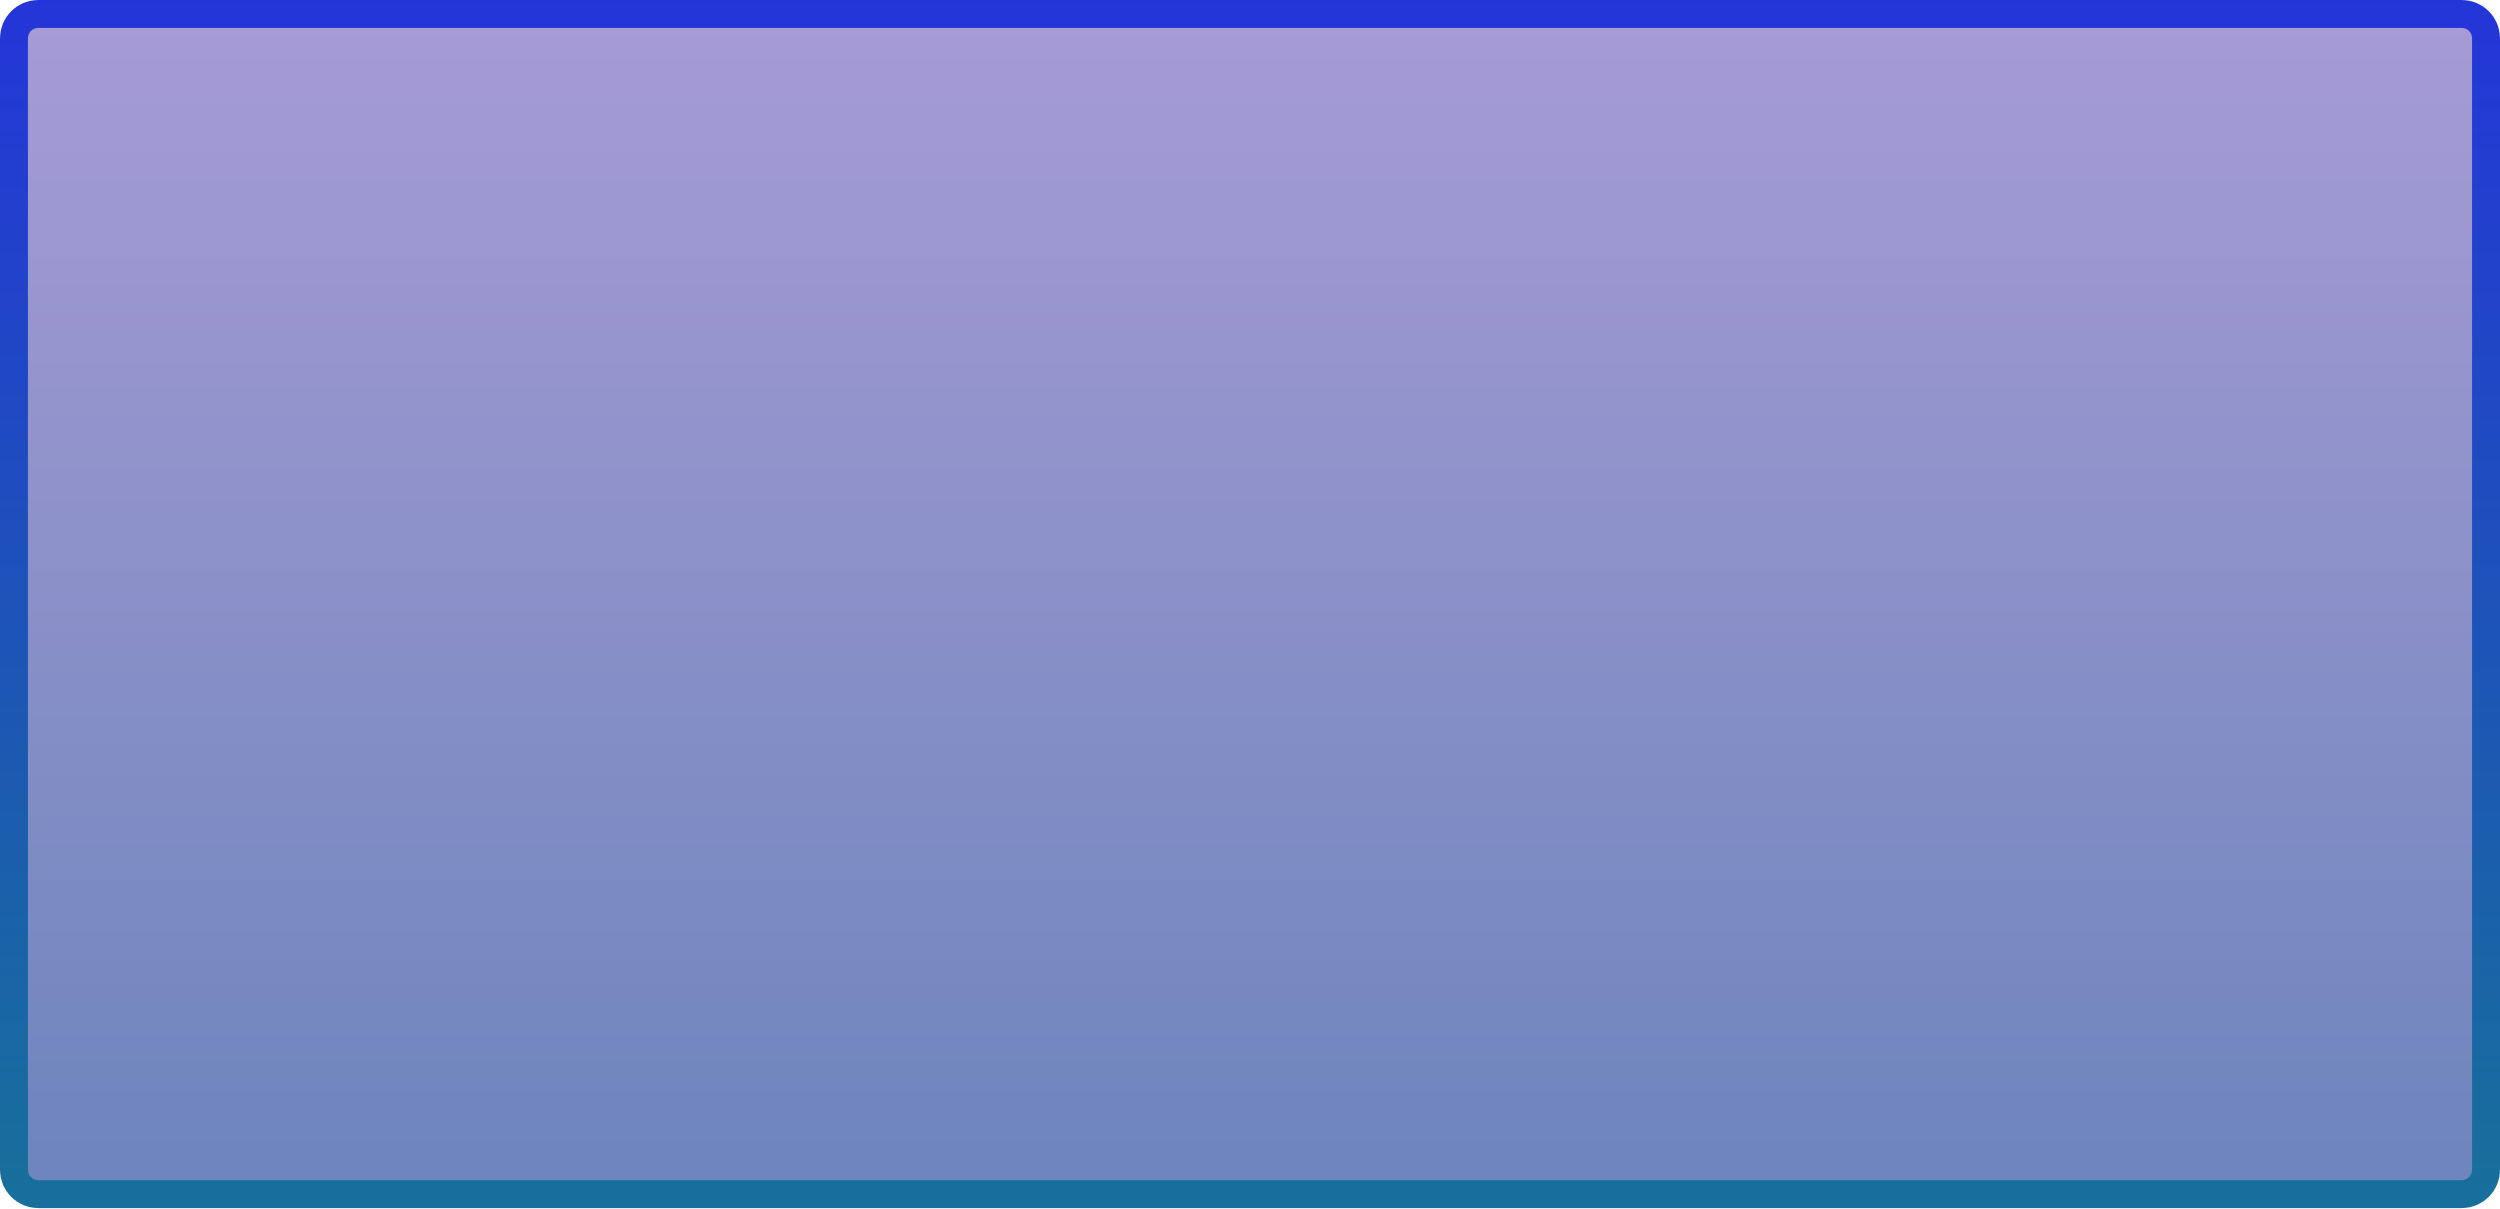
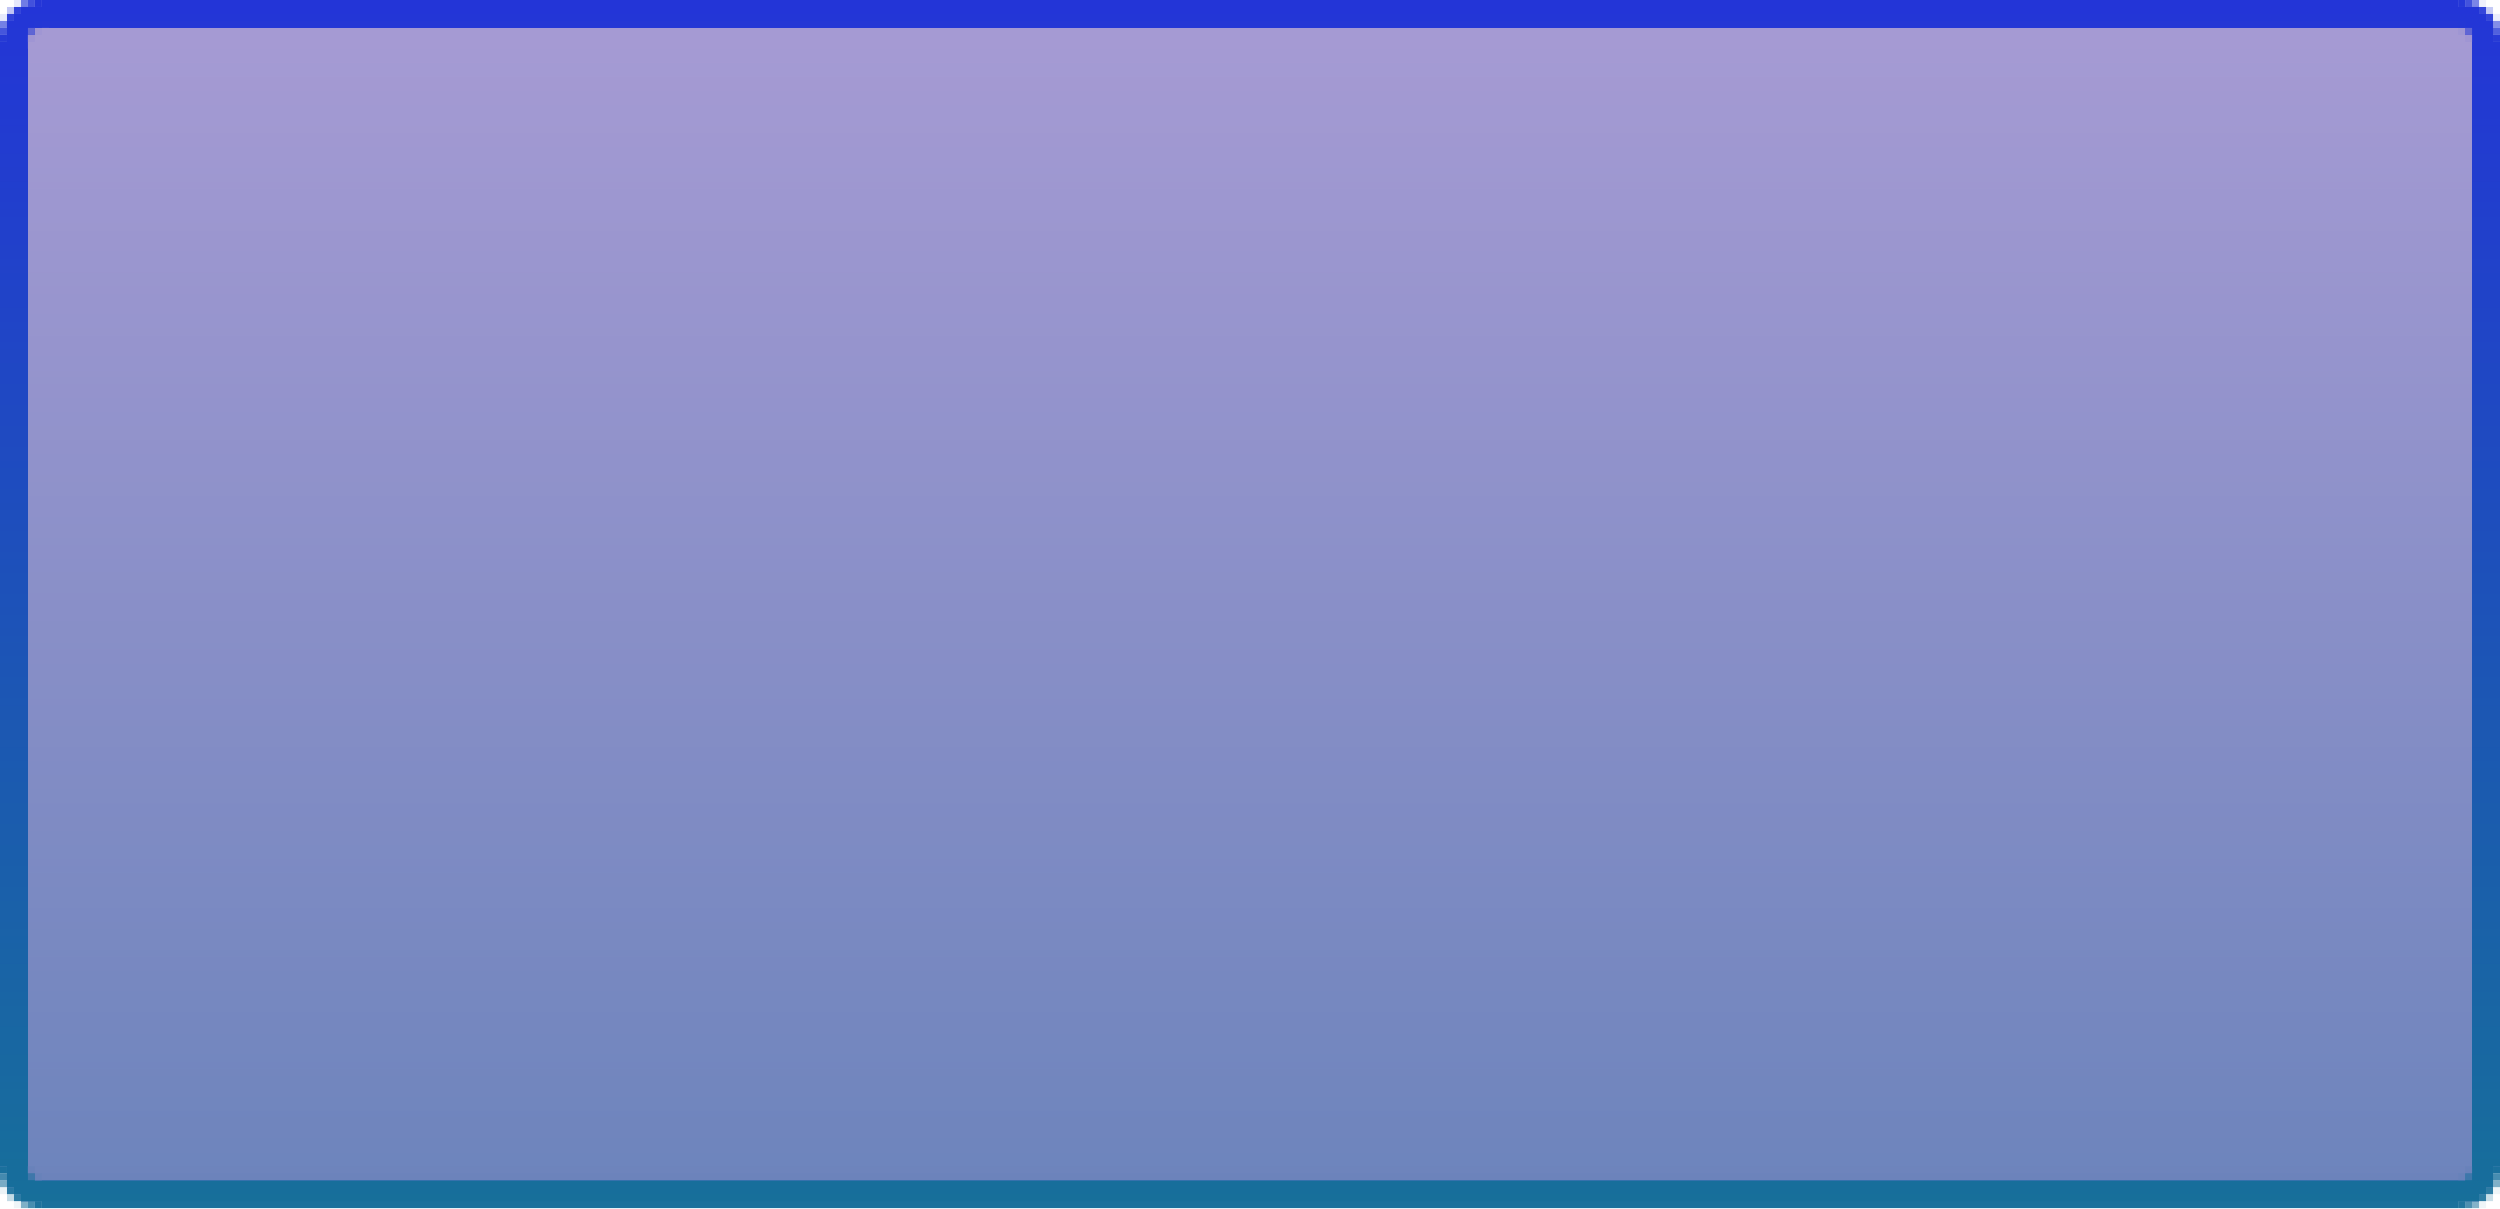
- <svg xmlns="http://www.w3.org/2000/svg" xmlns:xlink="http://www.w3.org/1999/xlink" width="358" height="173" viewBox="0 0 358 173" version="1.1" id="svg1" xml:space="preserve">
-   <defs id="defs1">
-     <linearGradient id="linearGradient22">
-       <stop style="stop-color:#2435d8;stop-opacity:1;" offset="0" id="stop21" />
-       <stop style="stop-color:#17709a;stop-opacity:1;" offset="1" id="stop22" />
-     </linearGradient>
-     <linearGradient id="linearGradient18">
-       <stop style="stop-color:#6c84bc;stop-opacity:1;" offset="0" id="stop17" />
-       <stop style="stop-color:#a69bd4;stop-opacity:1;" offset="1" id="stop18" />
-     </linearGradient>
-     <linearGradient xlink:href="#linearGradient18" id="linearGradient14" gradientUnits="userSpaceOnUse" gradientTransform="translate(287.5,230)" x1="245" y1="170" x2="245" y2="0" />
-     <linearGradient xlink:href="#linearGradient22" id="linearGradient15" gradientUnits="userSpaceOnUse" gradientTransform="translate(287.5,230)" x1="170" y1="-5" x2="170" y2="170" />
-   </defs>
-   <g id="layer1" transform="translate(-304.2127,201.3732)">
-     <g id="layer1-0" transform="translate(20.71272,-427.3732)">
-       <rect style="fill:url(#linearGradient14);fill-rule:evenodd;stroke:url(#linearGradient15);stroke-width:8;stroke-linejoin:round;stroke-opacity:1;paint-order:markers stroke fill" id="rect1-5" width="350" height="165" x="287.5" y="230" ry="1.478" />
-     </g>
-   </g>
+ <svg xmlns="http://www.w3.org/2000/svg" version="1.1" width="358" height="173">
+   <path d="M0,0 L346,0 L346,1 L349,1 L349,2 L350,2 L350,3 L351,3 L351,6 L352,6 L352,167 L351,167 L351,170 L350,170 L350,171 L349,171 L349,172 L-3,172 L-3,171 L-4,171 L-4,170 L-5,170 L-5,167 L-6,167 L-6,6 L-5,6 L-5,3 L-4,3 L-4,2 L-3,2 L-3,1 L0,1 Z " fill="#9594CD" transform="translate(6,0)" />
+   <path d="M0,0 L346,0 L346,1 L349,1 L349,2 L350,2 L350,3 L351,3 L351,6 L352,6 L352,167 L351,167 L351,170 L350,170 L350,171 L349,171 L349,172 L-3,172 L-3,171 L-4,171 L-4,170 L-5,170 L-5,167 L-6,167 L-6,6 L-5,6 L-5,3 L-4,3 L-4,2 L-3,2 L-3,1 L0,1 Z M-1,4 L-1,5 L-2,5 L-2,115 L348,115 L348,5 L347,5 L347,4 Z " fill="#7688C0" transform="translate(6,0)" />
+   <path d="M0,0 L350,0 L350,40 L0,40 Z " fill="#878EC7" transform="translate(4,75)" />
+   <path d="M0,0 L348,0 L348,1 L349,1 L349,35 L-1,35 L-1,1 L0,1 Z " fill="#9F98D1" transform="translate(5,4)" />
+   <path d="M0,0 L346,0 L346,1 L349,1 L349,2 L350,2 L350,3 L351,3 L351,6 L352,6 L352,167 L351,167 L351,170 L350,170 L350,171 L349,171 L349,172 L-3,172 L-3,171 L-4,171 L-4,170 L-5,170 L-5,167 L-6,167 L-6,6 L-5,6 L-5,3 L-4,3 L-4,2 L-3,2 L-3,1 L0,1 Z M-1,4 L-1,5 L-2,5 L-2,148 L348,148 L348,5 L347,5 L347,4 Z " fill="#7487BF" transform="translate(6,0)" />
+   <path d="M0,0 L350,0 L350,18 L0,18 Z " fill="#898FC8" transform="translate(4,75)" />
+   <path d="M0,0 L350,0 L350,15 L0,15 Z " fill="#7D8BC3" transform="translate(4,115)" />
+   <path d="M0,0 L350,0 L350,12 L0,12 Z " fill="#9895CE" transform="translate(4,39)" />
+   <path d="M0,0 L346,0 L346,1 L349,1 L349,2 L350,2 L350,3 L351,3 L351,6 L352,6 L352,167 L351,167 L351,170 L350,170 L350,171 L349,171 L349,172 L-3,172 L-3,171 L-4,171 L-4,170 L-5,170 L-5,167 L-6,167 L-6,6 L-5,6 L-5,3 L-4,3 L-4,2 L-3,2 L-3,1 L0,1 Z M-1,4 L-1,5 L-2,5 L-2,168 L-1,168 L-1,169 L347,169 L347,168 L348,168 L348,5 L347,5 L347,4 Z " fill="#2336D6" transform="translate(6,0)" />
+   <path d="M0,0 L348,0 L348,1 L349,1 L349,11 L-1,11 L-1,1 L0,1 Z " fill="#A59AD3" transform="translate(5,4)" />
+   <path d="M0,0 L350,0 L350,10 L0,10 Z " fill="#9092CB" transform="translate(4,65)" />
+   <path d="M0,0 L350,0 L350,9 L349,9 L349,10 L1,10 L1,9 L0,9 Z " fill="#7085BD" transform="translate(4,159)" />
+   <path d="M0,0 L350,0 L350,9 L0,9 Z " fill="#7989C1" transform="translate(4,130)" />
+   <path d="M0,0 L350,0 L350,9 L0,9 Z " fill="#9B96CF" transform="translate(4,30)" />
+   <path d="M0,0 L350,0 L350,8 L0,8 Z " fill="#818CC5" transform="translate(4,107)" />
+   <path d="M0,0 L350,0 L350,8 L0,8 Z " fill="#8D91C9" transform="translate(4,75)" />
+   <path d="M0,0 L350,0 L350,6 L0,6 Z " fill="#7F8BC3" transform="translate(4,115)" />
+   <path d="M0,0 L350,0 L350,6 L0,6 Z " fill="#838DC5" transform="translate(4,101)" />
+   <path d="M0,0 L350,0 L350,6 L0,6 Z " fill="#9293CB" transform="translate(4,59)" />
+   <path d="M0,0 L350,0 L350,6 L0,6 Z " fill="#A199D2" transform="translate(4,15)" />
+   <path d="M0,0 L4,0 L4,76 L5,76 L5,77 L353,77 L353,76 L354,76 L354,0 L358,0 L358,75 L357,75 L357,78 L356,78 L356,79 L355,79 L355,80 L3,80 L3,79 L2,79 L2,78 L1,78 L1,75 L0,75 Z " fill="#176E9B" transform="translate(0,92)" />
+   <path d="M0,0 L350,0 L350,5 L0,5 Z " fill="#7286BE" transform="translate(4,154)" />
+   <path d="M0,0 L350,0 L350,4 L0,4 Z " fill="#888FC7" transform="translate(4,89)" />
+   <path d="M0,0 L350,0 L350,4 L0,4 Z " fill="#8E91CA" transform="translate(4,71)" />
+   <path d="M0,0 L350,0 L350,4 L0,4 Z " fill="#A299D2" transform="translate(4,11)" />
+   <path d="M0,0 L350,0 L350,3 L349,3 L349,4 L1,4 L1,3 L0,3 Z " fill="#6E85BD" transform="translate(4,165)" />
+   <path d="M0,0 L350,0 L350,3 L0,3 Z " fill="#7587BF" transform="translate(4,145)" />
+   <path d="M0,0 L350,0 L350,3 L0,3 Z " fill="#7788C0" transform="translate(4,139)" />
+   <path d="M0,0 L350,0 L350,3 L0,3 Z " fill="#7A89C2" transform="translate(4,130)" />
+   <path d="M0,0 L350,0 L350,3 L0,3 Z " fill="#7B8AC2" transform="translate(4,127)" />
+   <path d="M0,0 L350,0 L350,3 L0,3 Z " fill="#848DC6" transform="translate(4,101)" />
+   <path d="M0,0 L350,0 L350,3 L0,3 Z " fill="#858EC6" transform="translate(4,98)" />
+   <path d="M0,0 L350,0 L350,3 L0,3 Z " fill="#8A90C8" transform="translate(4,83)" />
+   <path d="M0,0 L350,0 L350,3 L0,3 Z " fill="#8B90C9" transform="translate(4,80)" />
+   <path d="M0,0 L350,0 L350,3 L0,3 Z " fill="#9694CD" transform="translate(4,48)" />
+   <path d="M0,0 L350,0 L350,3 L0,3 Z " fill="#9795CE" transform="translate(4,45)" />
+   <path d="M0,0 L350,0 L350,3 L0,3 Z " fill="#9996CE" transform="translate(4,39)" />
+   <path d="M0,0 L350,0 L350,3 L0,3 Z " fill="#9A96CF" transform="translate(4,36)" />
+   <path d="M0,0 L350,0 L350,3 L0,3 Z " fill="#9C97D0" transform="translate(4,30)" />
+   <path d="M0,0 L350,0 L350,3 L0,3 Z " fill="#9D97D0" transform="translate(4,27)" />
+   <path d="M0,0 L346,0 L346,1 L349,1 L349,2 L-1,2 L-1,1 L0,1 Z " fill="#2335D7" transform="translate(6,0)" />
+   <path d="M0,0 L352,0 L352,1 L349,1 L349,2 L3,2 L3,1 L0,1 Z " fill="#166F9A" opacity="0.984" transform="translate(3,171)" />
+   <path d="M0,0 L350,0 L350,2 L0,2 Z " fill="#6F85BD" transform="translate(4,163)" />
+   <path d="M0,0 L350,0 L350,2 L0,2 Z " fill="#7186BE" transform="translate(4,157)" />
+   <path d="M0,0 L350,0 L350,2 L0,2 Z " fill="#7888C1" transform="translate(4,137)" />
+   <path d="M0,0 L350,0 L350,2 L0,2 Z " fill="#7C8AC2" transform="translate(4,125)" />
+   <path d="M0,0 L350,0 L350,2 L0,2 Z " fill="#7E8BC3" transform="translate(4,119)" />
+   <path d="M0,0 L350,0 L350,2 L0,2 Z " fill="#7F8BC4" transform="translate(4,115)" />
+   <path d="M0,0 L350,0 L350,2 L0,2 Z " fill="#808CC4" transform="translate(4,113)" />
+   <path d="M0,0 L350,0 L350,2 L0,2 Z " fill="#818CC4" transform="translate(4,111)" />
+   <path d="M0,0 L350,0 L350,2 L0,2 Z " fill="#828CC5" transform="translate(4,107)" />
+   <path d="M0,0 L350,0 L350,2 L0,2 Z " fill="#868EC6" transform="translate(4,96)" />
+   <path d="M0,0 L350,0 L350,2 L0,2 Z " fill="#8C90C9" transform="translate(4,78)" />
+   <path d="M0,0 L350,0 L350,2 L0,2 Z " fill="#8F92CA" transform="translate(4,69)" />
+   <path d="M0,0 L350,0 L350,2 L0,2 Z " fill="#9192CB" transform="translate(4,63)" />
+   <path d="M0,0 L350,0 L350,2 L0,2 Z " fill="#9293CC" transform="translate(4,59)" />
+   <path d="M0,0 L350,0 L350,2 L0,2 Z " fill="#9393CC" transform="translate(4,57)" />
+   <path d="M0,0 L350,0 L350,2 L0,2 Z " fill="#9493CC" transform="translate(4,55)" />
+   <path d="M0,0 L350,0 L350,2 L0,2 Z " fill="#A098D1" transform="translate(4,19)" />
+   <path d="M0,0 L350,0 L350,2 L0,2 Z " fill="#A399D2" transform="translate(4,11)" />
+   <path d="M0,0 L350,0 L350,2 L0,2 Z " fill="#A39AD3" transform="translate(4,9)" />
+   <path d="M0,0 L350,0 L350,2 L0,2 Z " fill="#A49AD3" transform="translate(4,7)" />
+   <path d="M0,0 L350,0 L350,1 L349,1 L349,2 L1,2 L1,1 L0,1 Z " fill="#6C83BB" transform="translate(4,167)" />
+   <path d="M0,0 L352,0 L352,1 L0,1 Z " fill="#176F9A" transform="translate(3,171)" />
+   <path d="M0,0 L350,0 L350,1 L0,1 Z " fill="#7085BE" transform="translate(4,159)" />
+   <path d="M0,0 L350,0 L350,1 L0,1 Z " fill="#7386BE" transform="translate(4,153)" />
+   <path d="M0,0 L350,0 L350,1 L0,1 Z " fill="#7386BF" transform="translate(4,152)" />
+   <path d="M0,0 L350,0 L350,1 L0,1 Z " fill="#7387BF" transform="translate(4,151)" />
+   <path d="M0,0 L350,0 L350,1 L0,1 Z " fill="#7587C0" transform="translate(4,145)" />
+   <path d="M0,0 L350,0 L350,1 L0,1 Z " fill="#7889C1" transform="translate(4,136)" />
+   <path d="M0,0 L350,0 L350,1 L0,1 Z " fill="#7A89C1" transform="translate(4,132)" />
+   <path d="M0,0 L350,0 L350,1 L0,1 Z " fill="#7C8AC3" transform="translate(4,124)" />
+   <path d="M0,0 L350,0 L350,1 L0,1 Z " fill="#7D8AC3" transform="translate(4,123)" />
+   <path d="M0,0 L350,0 L350,1 L0,1 Z " fill="#848DC5" transform="translate(4,103)" />
+   <path d="M0,0 L350,0 L350,1 L0,1 Z " fill="#858DC6" transform="translate(4,100)" />
+   <path d="M0,0 L350,0 L350,1 L0,1 Z " fill="#868EC7" transform="translate(4,95)" />
+   <path d="M0,0 L350,0 L350,1 L0,1 Z " fill="#878FC7" transform="translate(4,92)" />
+   <path d="M0,0 L350,0 L350,1 L0,1 Z " fill="#8A8FC8" transform="translate(4,85)" />
+   <path d="M0,0 L350,0 L350,1 L0,1 Z " fill="#8B90C8" transform="translate(4,82)" />
+   <path d="M0,0 L350,0 L350,1 L0,1 Z " fill="#8C91C9" transform="translate(4,77)" />
+   <path d="M0,0 L350,0 L350,1 L0,1 Z " fill="#8D91CA" transform="translate(4,74)" />
+   <path d="M0,0 L350,0 L350,1 L0,1 Z " fill="#9092CA" transform="translate(4,68)" />
+   <path d="M0,0 L350,0 L350,1 L0,1 Z " fill="#9494CC" transform="translate(4,54)" />
+   <path d="M0,0 L350,0 L350,1 L0,1 Z " fill="#9594CC" transform="translate(4,53)" />
+   <path d="M0,0 L350,0 L350,1 L0,1 Z " fill="#9795CD" transform="translate(4,47)" />
+   <path d="M0,0 L350,0 L350,1 L0,1 Z " fill="#9995CE" transform="translate(4,41)" />
+   <path d="M0,0 L350,0 L350,1 L0,1 Z " fill="#9C97CF" transform="translate(4,32)" />
+   <path d="M0,0 L350,0 L350,1 L0,1 Z " fill="#9E97D0" transform="translate(4,26)" />
+   <path d="M0,0 L350,0 L350,1 L0,1 Z " fill="#9E98D0" transform="translate(4,25)" />
+   <path d="M0,0 L350,0 L350,1 L0,1 Z " fill="#9E98D1" transform="translate(4,24)" />
+   <path d="M0,0 L350,0 L350,1 L0,1 Z " fill="#A199D1" transform="translate(4,18)" />
+   <path d="M0,0 L348,0 L348,1 L0,1 Z " fill="#6E84BC" transform="translate(6,167)" />
+   <path d="M0,0 L348,0 L348,1 L0,1 Z " fill="#2537D5" transform="translate(5,3)" />
+   <path d="M0,0 L4,0 L4,70 L0,70 Z " fill="#1D53B8" transform="translate(354,22)" />
+   <path d="M0,0 L4,0 L4,70 L0,70 Z " fill="#1D53B8" transform="translate(0,22)" />
+   <path d="M0,0 L4,0 L4,55 L0,55 Z " fill="#1B5CAE" transform="translate(354,92)" />
+   <path d="M0,0 L4,0 L4,55 L0,55 Z " fill="#1B5CAE" transform="translate(0,92)" />
+   <path d="M0,0 L4,0 L4,30 L0,30 Z " fill="#2140CC" transform="translate(354,22)" />
+   <path d="M0,0 L4,0 L4,30 L0,30 Z " fill="#2140CC" transform="translate(0,22)" />
+   <path d="M0,0 L4,0 L4,26 L0,26 Z " fill="#1A61A9" transform="translate(354,121)" />
+   <path d="M0,0 L4,0 L4,26 L0,26 Z " fill="#1A61A9" transform="translate(0,121)" />
+   <path d="M0,0 L4,0 L4,18 L0,18 Z " fill="#1F4BC0" transform="translate(354,52)" />
+   <path d="M0,0 L4,0 L4,18 L0,18 Z " fill="#1F4BC0" transform="translate(0,52)" />
+   <path d="M0,0 L4,0 L4,2 L5,2 L5,18 L1,18 L1,1 L0,1 Z " fill="#223AD1" transform="translate(353,4)" />
+   <path d="M0,0 L4,0 L4,1 L3,1 L3,18 L-1,18 L-1,2 L0,2 Z " fill="#223AD1" transform="translate(1,4)" />
+   <path d="M0,0 L4,0 L4,14 L0,14 Z " fill="#1C56B4" transform="translate(354,92)" />
+   <path d="M0,0 L4,0 L4,14 L0,14 Z " fill="#1C56B4" transform="translate(0,92)" />
+   <path d="M0,0 L4,0 L4,14 L0,14 Z " fill="#2043C8" transform="translate(354,38)" />
+   <path d="M0,0 L4,0 L4,14 L0,14 Z " fill="#2043C8" transform="translate(0,38)" />
+   <path d="M0,0 L4,0 L4,13 L0,13 Z " fill="#1868A1" transform="translate(354,147)" />
+   <path d="M0,0 L4,0 L4,13 L0,13 Z " fill="#1868A1" transform="translate(0,147)" />
+   <path d="M0,0 L4,0 L4,10 L0,10 Z " fill="#1E4EBD" transform="translate(354,70)" />
+   <path d="M0,0 L4,0 L4,10 L0,10 Z " fill="#1E4EBD" transform="translate(0,70)" />
+   <path d="M0,0 L4,0 L4,9 L0,9 Z " fill="#1964A5" transform="translate(354,138)" />
+   <path d="M0,0 L4,0 L4,9 L0,9 Z " fill="#1964A5" transform="translate(0,138)" />
+   <path d="M0,0 L4,0 L4,9 L0,9 Z " fill="#1F48C3" transform="translate(354,52)" />
+   <path d="M0,0 L4,0 L4,9 L0,9 Z " fill="#1F48C3" transform="translate(0,52)" />
+   <path d="M0,0 L4,0 L4,8 L0,8 Z " fill="#1A5FAB" transform="translate(354,121)" />
+   <path d="M0,0 L4,0 L4,8 L0,8 Z " fill="#1A5FAB" transform="translate(0,121)" />
+   <path d="M0,0 L4,0 L4,8 L0,8 Z " fill="#213ECD" transform="translate(354,22)" />
+   <path d="M0,0 L4,0 L4,8 L0,8 Z " fill="#213ECD" transform="translate(0,22)" />
+   <path d="M0,0 L4,0 L4,6 L0,6 Z " fill="#176C9D" transform="translate(354,160)" />
+   <path d="M0,0 L4,0 L4,6 L0,6 Z " fill="#176C9D" transform="translate(0,160)" />
+   <path d="M0,0 L4,0 L4,6 L0,6 Z " fill="#1B59B1" transform="translate(354,106)" />
+   <path d="M0,0 L4,0 L4,6 L0,6 Z " fill="#1B59B1" transform="translate(0,106)" />
+   <path d="M0,0 L4,0 L4,6 L0,6 Z " fill="#1C55B5" transform="translate(354,92)" />
+   <path d="M0,0 L4,0 L4,6 L0,6 Z " fill="#1C55B5" transform="translate(0,92)" />
+   <path d="M0,0 L4,0 L4,2 L5,2 L5,6 L1,6 L1,1 L0,1 Z " fill="#2338D4" transform="translate(353,4)" />
+   <path d="M0,0 L4,0 L4,1 L3,1 L3,6 L-1,6 L-1,2 L0,2 Z " fill="#2338D4" transform="translate(1,4)" />
+   <path d="M0,0 L4,0 L4,5 L0,5 Z " fill="#186AA0" transform="translate(354,155)" />
+   <path d="M0,0 L4,0 L4,5 L0,5 Z " fill="#186AA0" transform="translate(0,155)" />
+   <path d="M0,0 L4,0 L4,5 L0,5 Z " fill="#1D50BA" transform="translate(354,80)" />
+   <path d="M0,0 L4,0 L4,5 L0,5 Z " fill="#1D50BA" transform="translate(0,80)" />
+   <path d="M0,0 L4,0 L4,5 L0,5 Z " fill="#2045C6" transform="translate(354,47)" />
+   <path d="M0,0 L4,0 L4,5 L0,5 Z " fill="#2045C6" transform="translate(0,47)" />
+   <path d="M0,0 L4,0 L4,3 L1,3 L1,1 L0,1 Z " fill="#176D9C" transform="translate(0,166)" />
+   <path d="M0,0 L4,0 L4,4 L0,4 Z " fill="#1867A2" transform="translate(354,147)" />
+   <path d="M0,0 L4,0 L4,4 L0,4 Z " fill="#1867A2" transform="translate(0,147)" />
+   <path d="M0,0 L4,0 L4,4 L0,4 Z " fill="#1966A4" transform="translate(354,143)" />
+   <path d="M0,0 L4,0 L4,4 L0,4 Z " fill="#1966A4" transform="translate(0,143)" />
+   <path d="M0,0 L4,0 L4,4 L0,4 Z " fill="#1963A7" transform="translate(354,134)" />
+   <path d="M0,0 L4,0 L4,4 L0,4 Z " fill="#1963A7" transform="translate(0,134)" />
+   <path d="M0,0 L4,0 L4,4 L0,4 Z " fill="#1E4FBC" transform="translate(354,76)" />
+   <path d="M0,0 L4,0 L4,4 L0,4 Z " fill="#1E4FBC" transform="translate(0,76)" />
+   <path d="M0,0 L4,0 L4,4 L0,4 Z " fill="#223DCE" transform="translate(354,22)" />
+   <path d="M0,0 L4,0 L4,4 L0,4 Z " fill="#223DCE" transform="translate(0,22)" />
+   <path d="M0,0 L4,0 L4,4 L0,4 Z " fill="#223CD0" transform="translate(354,18)" />
+   <path d="M0,0 L4,0 L4,4 L0,4 Z " fill="#223CD0" transform="translate(0,18)" />
+   <path d="M0,0 L4,0 L4,1 L3,1 L3,3 L0,3 Z " fill="#176D9C" transform="translate(354,166)" />
+   <path d="M0,0 L4,0 L4,3 L0,3 Z " fill="#176B9E" transform="translate(354,160)" />
+   <path d="M0,0 L4,0 L4,3 L0,3 Z " fill="#176B9E" transform="translate(0,160)" />
+   <path d="M0,0 L4,0 L4,3 L0,3 Z " fill="#1A5EAC" transform="translate(354,121)" />
+   <path d="M0,0 L4,0 L4,3 L0,3 Z " fill="#1A5EAC" transform="translate(0,121)" />
+   <path d="M0,0 L4,0 L4,3 L0,3 Z " fill="#1B5DAD" transform="translate(354,118)" />
+   <path d="M0,0 L4,0 L4,3 L0,3 Z " fill="#1B5DAD" transform="translate(0,118)" />
+   <path d="M0,0 L4,0 L4,3 L0,3 Z " fill="#1B5BAF" transform="translate(354,112)" />
+   <path d="M0,0 L4,0 L4,3 L0,3 Z " fill="#1B5BAF" transform="translate(0,112)" />
+   <path d="M0,0 L4,0 L4,3 L0,3 Z " fill="#1C58B2" transform="translate(354,103)" />
+   <path d="M0,0 L4,0 L4,3 L0,3 Z " fill="#1C58B2" transform="translate(0,103)" />
+   <path d="M0,0 L4,0 L4,3 L0,3 Z " fill="#1C54B6" transform="translate(354,92)" />
+   <path d="M0,0 L4,0 L4,3 L0,3 Z " fill="#1C54B6" transform="translate(0,92)" />
+   <path d="M0,0 L4,0 L4,3 L0,3 Z " fill="#1D52B9" transform="translate(354,85)" />
+   <path d="M0,0 L4,0 L4,3 L0,3 Z " fill="#1D52B9" transform="translate(0,85)" />
+   <path d="M0,0 L4,0 L4,3 L0,3 Z " fill="#1E4DBE" transform="translate(354,70)" />
+   <path d="M0,0 L4,0 L4,3 L0,3 Z " fill="#1E4DBE" transform="translate(0,70)" />
+   <path d="M0,0 L4,0 L4,3 L0,3 Z " fill="#1E4CBF" transform="translate(354,67)" />
+   <path d="M0,0 L4,0 L4,3 L0,3 Z " fill="#1E4CBF" transform="translate(0,67)" />
+   <path d="M0,0 L4,0 L4,3 L0,3 Z " fill="#1F4AC1" transform="translate(354,61)" />
+   <path d="M0,0 L4,0 L4,3 L0,3 Z " fill="#1F4AC1" transform="translate(0,61)" />
+   <path d="M0,0 L4,0 L4,3 L0,3 Z " fill="#1F49C2" transform="translate(354,58)" />
+   <path d="M0,0 L4,0 L4,3 L0,3 Z " fill="#1F49C2" transform="translate(0,58)" />
+   <path d="M0,0 L4,0 L4,3 L0,3 Z " fill="#1F47C4" transform="translate(354,52)" />
+   <path d="M0,0 L4,0 L4,3 L0,3 Z " fill="#1F47C4" transform="translate(0,52)" />
+   <path d="M0,0 L4,0 L4,3 L0,3 Z " fill="#2044C7" transform="translate(354,44)" />
+   <path d="M0,0 L4,0 L4,3 L0,3 Z " fill="#2044C7" transform="translate(0,44)" />
+   <path d="M0,0 L4,0 L4,3 L0,3 Z " fill="#2042C9" transform="translate(354,38)" />
+   <path d="M0,0 L4,0 L4,3 L0,3 Z " fill="#2042C9" transform="translate(0,38)" />
+   <path d="M0,0 L4,0 L4,3 L0,3 Z " fill="#2141CA" transform="translate(354,35)" />
+   <path d="M0,0 L4,0 L4,3 L0,3 Z " fill="#2141CA" transform="translate(0,35)" />
+   <path d="M0,0 L4,0 L4,3 L0,3 Z " fill="#2339D3" transform="translate(354,10)" />
+   <path d="M0,0 L4,0 L4,3 L0,3 Z " fill="#2339D3" transform="translate(0,10)" />
+   <path d="M0,0 L3,0 L3,1 L4,1 L4,2 L0,2 Z " fill="#2336D6" transform="translate(353,2)" />
+   <path d="M0,0 L4,0 L4,2 L5,2 L5,3 L1,3 L1,1 L0,1 Z " fill="#2337D5" transform="translate(353,4)" />
+   <path d="M0,0 L4,0 L4,1 L3,1 L3,3 L-1,3 L-1,2 L0,2 Z " fill="#2337D5" transform="translate(1,4)" />
+   <path d="M0,0 L4,0 L4,2 L0,2 Z " fill="#186A9F" transform="translate(354,158)" />
+   <path d="M0,0 L4,0 L4,2 L0,2 Z " fill="#186A9F" transform="translate(0,158)" />
+   <path d="M0,0 L4,0 L4,2 L0,2 Z " fill="#1867A3" transform="translate(354,147)" />
+   <path d="M0,0 L4,0 L4,2 L0,2 Z " fill="#1867A3" transform="translate(0,147)" />
+   <path d="M0,0 L4,0 L4,2 L0,2 Z " fill="#1964A6" transform="translate(354,138)" />
+   <path d="M0,0 L4,0 L4,2 L0,2 Z " fill="#1964A6" transform="translate(0,138)" />
+   <path d="M0,0 L4,0 L4,2 L0,2 Z " fill="#1962A7" transform="translate(354,134)" />
+   <path d="M0,0 L4,0 L4,2 L0,2 Z " fill="#1962A7" transform="translate(0,134)" />
+   <path d="M0,0 L4,0 L4,2 L0,2 Z " fill="#1A60AA" transform="translate(354,127)" />
+   <path d="M0,0 L4,0 L4,2 L0,2 Z " fill="#1A60AA" transform="translate(0,127)" />
+   <path d="M0,0 L4,0 L4,2 L0,2 Z " fill="#1B5AB0" transform="translate(354,110)" />
+   <path d="M0,0 L4,0 L4,2 L0,2 Z " fill="#1B5AB0" transform="translate(0,110)" />
+   <path d="M0,0 L4,0 L4,2 L0,2 Z " fill="#1C57B3" transform="translate(354,101)" />
+   <path d="M0,0 L4,0 L4,2 L0,2 Z " fill="#1C57B3" transform="translate(0,101)" />
+   <path d="M0,0 L4,0 L4,2 L0,2 Z " fill="#1D51B9" transform="translate(354,83)" />
+   <path d="M0,0 L4,0 L4,2 L0,2 Z " fill="#1D51B9" transform="translate(0,83)" />
+   <path d="M0,0 L4,0 L4,2 L0,2 Z " fill="#2046C5" transform="translate(354,50)" />
+   <path d="M0,0 L4,0 L4,2 L0,2 Z " fill="#2046C5" transform="translate(0,50)" />
+   <path d="M0,0 L4,0 L4,2 L0,2 Z " fill="#2140CB" transform="translate(354,33)" />
+   <path d="M0,0 L4,0 L4,2 L0,2 Z " fill="#2140CB" transform="translate(0,33)" />
+   <path d="M0,0 L4,0 L4,2 L0,2 Z " fill="#223DCF" transform="translate(354,22)" />
+   <path d="M0,0 L4,0 L4,2 L0,2 Z " fill="#223DCF" transform="translate(0,22)" />
+   <path d="M0,0 L4,0 L4,2 L0,2 Z " fill="#223AD2" transform="translate(354,13)" />
+   <path d="M0,0 L4,0 L4,2 L0,2 Z " fill="#223AD2" transform="translate(0,13)" />
+   <path d="M0,0 L2,0 L2,1 L1,1 L1,2 L0,2 L0,3 L-1,3 L-1,1 L0,1 Z " fill="#A59AD3" transform="translate(5,4)" />
+   <path d="M0,0 L1,0 L1,1 L0,1 Z " fill="#166E99" opacity="0.961" transform="translate(5,172)" />
+   <path d="M0,0 L4,0 L4,1 L0,1 Z " fill="#176D9D" transform="translate(354,165)" />
+   <path d="M0,0 L4,0 L4,1 L0,1 Z " fill="#176D9D" transform="translate(0,165)" />
+   <path d="M0,0 L4,0 L4,1 L0,1 Z " fill="#176C9E" transform="translate(354,162)" />
+   <path d="M0,0 L4,0 L4,1 L0,1 Z " fill="#176C9E" transform="translate(0,162)" />
+   <path d="M0,0 L4,0 L4,1 L0,1 Z " fill="#186B9E" transform="translate(354,160)" />
+   <path d="M0,0 L4,0 L4,1 L0,1 Z " fill="#186B9E" transform="translate(0,160)" />
+   <path d="M0,0 L4,0 L4,1 L0,1 Z " fill="#1869A0" transform="translate(354,155)" />
+   <path d="M0,0 L4,0 L4,1 L0,1 Z " fill="#1869A0" transform="translate(0,155)" />
+   <path d="M0,0 L4,0 L4,1 L0,1 Z " fill="#1869A1" transform="translate(354,154)" />
+   <path d="M0,0 L4,0 L4,1 L0,1 Z " fill="#1869A1" transform="translate(0,154)" />
+   <path d="M0,0 L4,0 L4,1 L0,1 Z " fill="#1966A3" transform="translate(354,146)" />
+   <path d="M0,0 L4,0 L4,1 L0,1 Z " fill="#1966A3" transform="translate(0,146)" />
+   <path d="M0,0 L4,0 L4,1 L0,1 Z " fill="#1965A4" transform="translate(354,143)" />
+   <path d="M0,0 L4,0 L4,1 L0,1 Z " fill="#1965A4" transform="translate(0,143)" />
+   <path d="M0,0 L4,0 L4,1 L0,1 Z " fill="#1965A5" transform="translate(354,142)" />
+   <path d="M0,0 L4,0 L4,1 L0,1 Z " fill="#1965A5" transform="translate(0,142)" />
+   <path d="M0,0 L4,0 L4,1 L0,1 Z " fill="#1962A8" transform="translate(354,134)" />
+   <path d="M0,0 L4,0 L4,1 L0,1 Z " fill="#1962A8" transform="translate(0,134)" />
+   <path d="M0,0 L4,0 L4,1 L0,1 Z " fill="#1A62A8" transform="translate(354,133)" />
+   <path d="M0,0 L4,0 L4,1 L0,1 Z " fill="#1A62A8" transform="translate(0,133)" />
+   <path d="M0,0 L4,0 L4,1 L0,1 Z " fill="#1A61A8" transform="translate(354,132)" />
+   <path d="M0,0 L4,0 L4,1 L0,1 Z " fill="#1A61A8" transform="translate(0,132)" />
+   <path d="M0,0 L4,0 L4,1 L0,1 Z " fill="#1A5FAA" transform="translate(354,126)" />
+   <path d="M0,0 L4,0 L4,1 L0,1 Z " fill="#1A5FAA" transform="translate(0,126)" />
+   <path d="M0,0 L4,0 L4,1 L0,1 Z " fill="#1A5EAB" transform="translate(354,123)" />
+   <path d="M0,0 L4,0 L4,1 L0,1 Z " fill="#1A5EAB" transform="translate(0,123)" />
+   <path d="M0,0 L4,0 L4,1 L0,1 Z " fill="#1B5AB1" transform="translate(354,109)" />
+   <path d="M0,0 L4,0 L4,1 L0,1 Z " fill="#1B5AB1" transform="translate(0,109)" />
+   <path d="M0,0 L4,0 L4,1 L0,1 Z " fill="#1C59B1" transform="translate(354,106)" />
+   <path d="M0,0 L4,0 L4,1 L0,1 Z " fill="#1C59B1" transform="translate(0,106)" />
+   <path d="M0,0 L4,0 L4,1 L0,1 Z " fill="#1C57B4" transform="translate(354,100)" />
+   <path d="M0,0 L4,0 L4,1 L0,1 Z " fill="#1C57B4" transform="translate(0,100)" />
+   <path d="M0,0 L4,0 L4,1 L0,1 Z " fill="#1C56B5" transform="translate(354,97)" />
+   <path d="M0,0 L4,0 L4,1 L0,1 Z " fill="#1C56B5" transform="translate(0,97)" />
+   <path d="M0,0 L4,0 L4,1 L0,1 Z " fill="#1C55B6" transform="translate(354,94)" />
+   <path d="M0,0 L4,0 L4,1 L0,1 Z " fill="#1C55B6" transform="translate(0,94)" />
+   <path d="M0,0 L4,0 L4,1 L0,1 Z " fill="#1D54B6" transform="translate(354,92)" />
+   <path d="M0,0 L4,0 L4,1 L0,1 Z " fill="#1D54B6" transform="translate(0,92)" />
+   <path d="M0,0 L4,0 L4,1 L0,1 Z " fill="#1D54B7" transform="translate(354,91)" />
+   <path d="M0,0 L4,0 L4,1 L0,1 Z " fill="#1D54B7" transform="translate(0,91)" />
+   <path d="M0,0 L4,0 L4,1 L0,1 Z " fill="#1D53B7" transform="translate(354,90)" />
+   <path d="M0,0 L4,0 L4,1 L0,1 Z " fill="#1D53B7" transform="translate(0,90)" />
+   <path d="M0,0 L4,0 L4,1 L0,1 Z " fill="#1D52B8" transform="translate(354,87)" />
+   <path d="M0,0 L4,0 L4,1 L0,1 Z " fill="#1D52B8" transform="translate(0,87)" />
+   <path d="M0,0 L4,0 L4,1 L0,1 Z " fill="#1D51BA" transform="translate(354,82)" />
+   <path d="M0,0 L4,0 L4,1 L0,1 Z " fill="#1D51BA" transform="translate(0,82)" />
+   <path d="M0,0 L4,0 L4,1 L0,1 Z " fill="#1D50BB" transform="translate(354,80)" />
+   <path d="M0,0 L4,0 L4,1 L0,1 Z " fill="#1D50BB" transform="translate(0,80)" />
+   <path d="M0,0 L4,0 L4,1 L0,1 Z " fill="#1E50BB" transform="translate(354,79)" />
+   <path d="M0,0 L4,0 L4,1 L0,1 Z " fill="#1E50BB" transform="translate(0,79)" />
+   <path d="M0,0 L4,0 L4,1 L0,1 Z " fill="#1E4FBB" transform="translate(354,78)" />
+   <path d="M0,0 L4,0 L4,1 L0,1 Z " fill="#1E4FBB" transform="translate(0,78)" />
+   <path d="M0,0 L4,0 L4,1 L0,1 Z " fill="#1E4EBC" transform="translate(354,75)" />
+   <path d="M0,0 L4,0 L4,1 L0,1 Z " fill="#1E4EBC" transform="translate(0,75)" />
+   <path d="M0,0 L4,0 L4,1 L0,1 Z " fill="#1E4DBD" transform="translate(354,72)" />
+   <path d="M0,0 L4,0 L4,1 L0,1 Z " fill="#1E4DBD" transform="translate(0,72)" />
+   <path d="M0,0 L4,0 L4,1 L0,1 Z " fill="#1E4BC0" transform="translate(354,66)" />
+   <path d="M0,0 L4,0 L4,1 L0,1 Z " fill="#1E4BC0" transform="translate(0,66)" />
+   <path d="M0,0 L4,0 L4,1 L0,1 Z " fill="#1F4AC0" transform="translate(354,63)" />
+   <path d="M0,0 L4,0 L4,1 L0,1 Z " fill="#1F4AC0" transform="translate(0,63)" />
+   <path d="M0,0 L4,0 L4,1 L0,1 Z " fill="#2046C6" transform="translate(354,49)" />
+   <path d="M0,0 L4,0 L4,1 L0,1 Z " fill="#2046C6" transform="translate(0,49)" />
+   <path d="M0,0 L4,0 L4,1 L0,1 Z " fill="#2045C7" transform="translate(354,46)" />
+   <path d="M0,0 L4,0 L4,1 L0,1 Z " fill="#2045C7" transform="translate(0,46)" />
+   <path d="M0,0 L4,0 L4,1 L0,1 Z " fill="#2043C9" transform="translate(354,40)" />
+   <path d="M0,0 L4,0 L4,1 L0,1 Z " fill="#2043C9" transform="translate(0,40)" />
+   <path d="M0,0 L4,0 L4,1 L0,1 Z " fill="#2142C9" transform="translate(354,38)" />
+   <path d="M0,0 L4,0 L4,1 L0,1 Z " fill="#2142C9" transform="translate(0,38)" />
+   <path d="M0,0 L4,0 L4,1 L0,1 Z " fill="#2142CA" transform="translate(354,37)" />
+   <path d="M0,0 L4,0 L4,1 L0,1 Z " fill="#2142CA" transform="translate(0,37)" />
+   <path d="M0,0 L4,0 L4,1 L0,1 Z " fill="#213FCC" transform="translate(354,30)" />
+   <path d="M0,0 L4,0 L4,1 L0,1 Z " fill="#213FCC" transform="translate(0,30)" />
+   <path d="M0,0 L4,0 L4,1 L0,1 Z " fill="#213FCD" transform="translate(354,29)" />
+   <path d="M0,0 L4,0 L4,1 L0,1 Z " fill="#213FCD" transform="translate(0,29)" />
+   <path d="M0,0 L4,0 L4,1 L0,1 Z " fill="#213ECE" transform="translate(354,26)" />
+   <path d="M0,0 L4,0 L4,1 L0,1 Z " fill="#213ECE" transform="translate(0,26)" />
+   <path d="M0,0 L4,0 L4,1 L0,1 Z " fill="#223BD0" transform="translate(354,18)" />
+   <path d="M0,0 L4,0 L4,1 L0,1 Z " fill="#223BD0" transform="translate(0,18)" />
+   <path d="M0,0 L4,0 L4,1 L0,1 Z " fill="#223BD1" transform="translate(354,17)" />
+   <path d="M0,0 L4,0 L4,1 L0,1 Z " fill="#223BD1" transform="translate(0,17)" />
+   <path d="M0,0 L4,0 L4,1 L0,1 Z " fill="#2239D3" transform="translate(354,12)" />
+   <path d="M0,0 L4,0 L4,1 L0,1 Z " fill="#2239D3" transform="translate(0,12)" />
+   <path d="M0,0 L4,0 L4,1 L0,1 Z " fill="#2338D3" transform="translate(354,10)" />
+   <path d="M0,0 L4,0 L4,1 L0,1 Z " fill="#2338D3" transform="translate(0,10)" />
+   <path d="M0,0 L4,0 L4,1 L0,1 Z " fill="#2337D4" transform="translate(354,7)" />
+   <path d="M0,0 L4,0 L4,1 L0,1 Z " fill="#2337D4" transform="translate(0,7)" />
+   <path d="M0,0 L1,0 L1,1 L0,1 Z " fill="#2336D5" opacity="0.973" transform="translate(357,5)" />
+   <path d="M0,0 L1,0 L1,1 L0,1 Z " fill="#2236D4" opacity="0.98" transform="translate(0,5)" />
+   <path d="M0,0 L1,0 L1,1 L0,1 Z " fill="#2234D7" opacity="0.937" transform="translate(2,1)" />
+   <path d="M0,0 L1,0 L1,1 L0,1 Z M-1,1 L0,1 L0,2 L-1,2 Z " fill="#2335D7" transform="translate(6,0)" />
+   <path d="M0,0 L1,0 L1,1 L0,1 Z " fill="#166D9B" opacity="0.918" transform="translate(1,170)" />
+   <path d="M0,0 L2,0 L2,2 L1,2 L1,1 L0,1 Z " fill="#6E84BC" transform="translate(4,167)" />
+   <path d="M0,0 L1,0 L1,1 L0,1 Z M-1,1 L0,1 L0,2 L-1,2 Z " fill="#2336D6" transform="translate(2,2)" />
+   <path d="M0,0 L1,0 L1,1 L0,1 Z " fill="#2234D7" opacity="0.914" transform="translate(355,1)" />
+   <path d="M0,0 L1,0 L1,1 L0,1 Z " fill="#156F99" opacity="0.549" transform="translate(3,172)" />
+   <path d="M0,0 L2,0 L2,1 L0,1 Z " fill="#2337D5" transform="translate(353,4)" />
+   <path d="M0,0 L1,0 L1,1 L0,1 Z " fill="#2235D6" opacity="0.561" transform="translate(357,3)" />
+   <path d="M0,0 L1,0 L1,1 L0,1 Z " fill="#2236D6" opacity="0.631" transform="translate(0,3)" />
+   <path d="M0,0 L2,0 L2,1 L0,1 Z " fill="#2335D7" transform="translate(353,1)" />
+   <path d="M0,0 L2,0 L2,1 L0,1 Z " fill="#2335D7" transform="translate(3,1)" />
+   <path d="M0,0 L1,0 L1,1 L0,1 Z " fill="#2234D7" opacity="0.988" transform="translate(5,0)" />
+   <path d="M0,0 L1,0 L1,1 L0,1 Z " fill="#2234D7" opacity="0.647" transform="translate(3,0)" />
+   <path d="M0,0 L1,0 L1,1 L0,1 Z " fill="#166E9A" opacity="0.067" transform="translate(355,172)" />
+   <path d="M0,0 L1,0 L1,1 L0,1 Z " fill="#166D99" opacity="0.529" transform="translate(354,172)" />
+   <path d="M0,0 L1,0 L1,1 L0,1 Z " fill="#166E99" opacity="0.765" transform="translate(353,172)" />
+   <path d="M0,0 L1,0 L1,1 L0,1 Z " fill="#176F9A" opacity="0.957" transform="translate(352,172)" />
+   <path d="M0,0 L1,0 L1,1 L0,1 Z " fill="#156E9A" opacity="0.78" transform="translate(4,172)" />
+   <path d="M0,0 L1,0 L1,1 L0,1 Z " fill="#166E9A" opacity="0.071" transform="translate(2,172)" />
+   <path d="M0,0 L1,0 L1,1 L0,1 Z " fill="#15709C" opacity="0.231" transform="translate(356,171)" />
+   <path d="M0,0 L1,0 L1,1 L0,1 Z " fill="#166E9A" opacity="0.898" transform="translate(355,171)" />
+   <path d="M0,0 L1,0 L1,1 L0,1 Z " fill="#166E9A" opacity="0.906" transform="translate(2,171)" />
+   <path d="M0,0 L1,0 L1,1 L0,1 Z " fill="#14709C" opacity="0.251" transform="translate(1,171)" />
+   <path d="M0,0 L1,0 L1,1 L0,1 Z " fill="#166E9A" opacity="0.071" transform="translate(357,170)" />
+   <path d="M0,0 L1,0 L1,1 L0,1 Z " fill="#166E9A" opacity="0.902" transform="translate(356,170)" />
+   <path d="M0,0 L1,0 L1,1 L0,1 Z " fill="#166F9B" opacity="0.09" transform="translate(0,170)" />
+   <path d="M0,0 L1,0 L1,1 L0,1 Z " fill="#166E9A" opacity="0.545" transform="translate(357,169)" />
+   <path d="M0,0 L1,0 L1,1 L0,1 Z " fill="#166D9A" opacity="0.576" transform="translate(0,169)" />
+   <path d="M0,0 L1,0 L1,1 L0,1 Z " fill="#156D9B" opacity="0.78" transform="translate(357,168)" />
+   <path d="M0,0 L1,0 L1,1 L0,1 Z " fill="#3D77AA" transform="translate(353,168)" />
+   <path d="M0,0 L1,0 L1,1 L0,1 Z " fill="#6882BA" transform="translate(352,168)" />
+   <path d="M0,0 L1,0 L1,1 L0,1 Z " fill="#6882BA" transform="translate(5,168)" />
+   <path d="M0,0 L1,0 L1,1 L0,1 Z " fill="#3E77AA" transform="translate(4,168)" />
+   <path d="M0,0 L1,0 L1,1 L0,1 Z " fill="#166D9B" opacity="0.8" transform="translate(0,168)" />
+   <path d="M0,0 L1,0 L1,1 L0,1 Z " fill="#166D9B" opacity="0.973" transform="translate(357,167)" />
+   <path d="M0,0 L1,0 L1,1 L0,1 Z " fill="#6982BA" transform="translate(353,167)" />
+   <path d="M0,0 L1,0 L1,1 L0,1 Z " fill="#6982BA" transform="translate(4,167)" />
+   <path d="M0,0 L1,0 L1,1 L0,1 Z " fill="#166D9B" opacity="0.973" transform="translate(0,167)" />
+   <path d="M0,0 L1,0 L1,1 L0,1 Z " fill="#9F95D3" transform="translate(353,5)" />
+   <path d="M0,0 L1,0 L1,1 L0,1 Z " fill="#9F95D3" transform="translate(4,5)" />
+   <path d="M0,0 L1,0 L1,1 L0,1 Z " fill="#2236D5" opacity="0.788" transform="translate(357,4)" />
+   <path d="M0,0 L1,0 L1,1 L0,1 Z " fill="#5F65D4" transform="translate(353,4)" />
+   <path d="M0,0 L1,0 L1,1 L0,1 Z " fill="#9F96D3" transform="translate(352,4)" />
+   <path d="M0,0 L1,0 L1,1 L0,1 Z " fill="#A096D3" transform="translate(5,4)" />
+   <path d="M0,0 L1,0 L1,1 L0,1 Z " fill="#5F65D4" transform="translate(4,4)" />
+   <path d="M0,0 L1,0 L1,1 L0,1 Z " fill="#2236D5" opacity="0.843" transform="translate(0,4)" />
+   <path d="M0,0 L1,0 L1,1 L0,1 Z " fill="#2437D5" transform="translate(352,3)" />
+   <path d="M0,0 L1,0 L1,1 L0,1 Z " fill="#2437D5" transform="translate(5,3)" />
+   <path d="M0,0 L1,0 L1,1 L0,1 Z " fill="#2137DE" opacity="0.09" transform="translate(357,2)" />
+   <path d="M0,0 L1,0 L1,1 L0,1 Z " fill="#2335D6" opacity="0.918" transform="translate(356,2)" />
+   <path d="M0,0 L1,0 L1,1 L0,1 Z " fill="#2235D6" opacity="0.933" transform="translate(1,2)" />
+   <path d="M0,0 L1,0 L1,1 L0,1 Z " fill="#1B36DB" opacity="0.11" transform="translate(0,2)" />
+   <path d="M0,0 L1,0 L1,1 L0,1 Z " fill="#2235D9" opacity="0.263" transform="translate(356,1)" />
+   <path d="M0,0 L1,0 L1,1 L0,1 Z " fill="#2334D9" opacity="0.286" transform="translate(1,1)" />
+   <path d="M0,0 L1,0 L1,1 L0,1 Z " fill="#2235D8" opacity="0.075" transform="translate(355,0)" />
+   <path d="M0,0 L1,0 L1,1 L0,1 Z " fill="#2235D8" opacity="0.604" transform="translate(354,0)" />
+   <path d="M0,0 L1,0 L1,1 L0,1 Z " fill="#2235D7" opacity="0.851" transform="translate(353,0)" />
+   <path d="M0,0 L1,0 L1,1 L0,1 Z " fill="#2235D7" opacity="0.984" transform="translate(352,0)" />
+   <path d="M0,0 L1,0 L1,1 L0,1 Z " fill="#2334D7" opacity="0.859" transform="translate(4,0)" />
+   <path d="M0,0 L1,0 L1,1 L0,1 Z " fill="#2334DC" opacity="0.114" transform="translate(2,0)" />
</svg>
